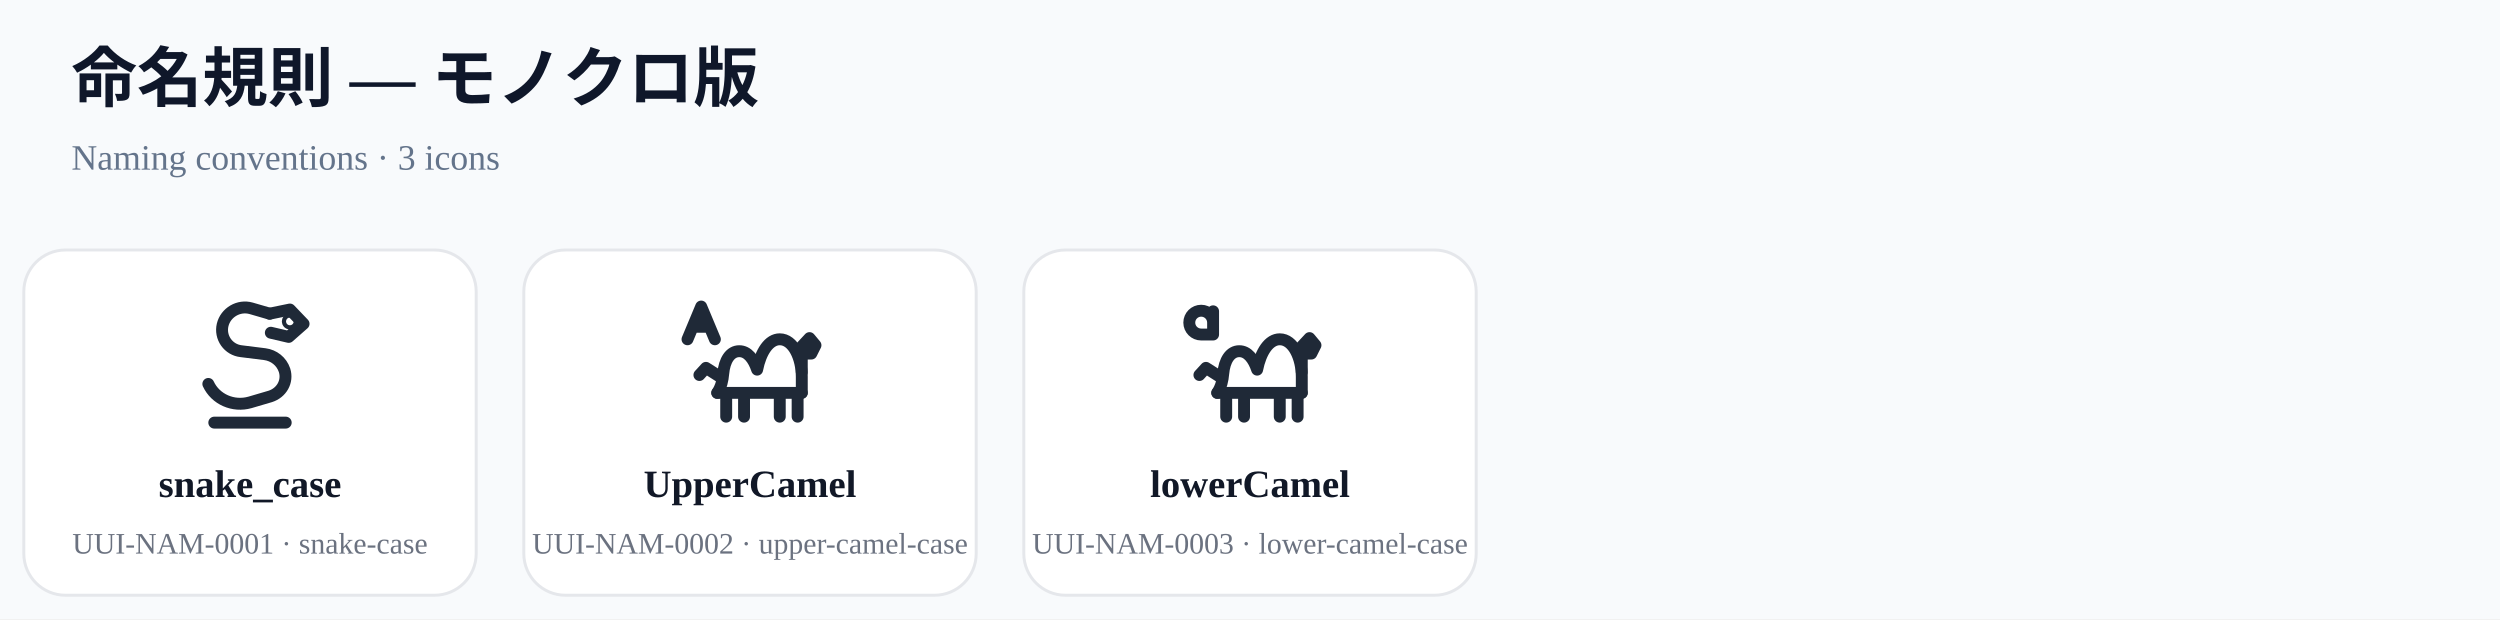
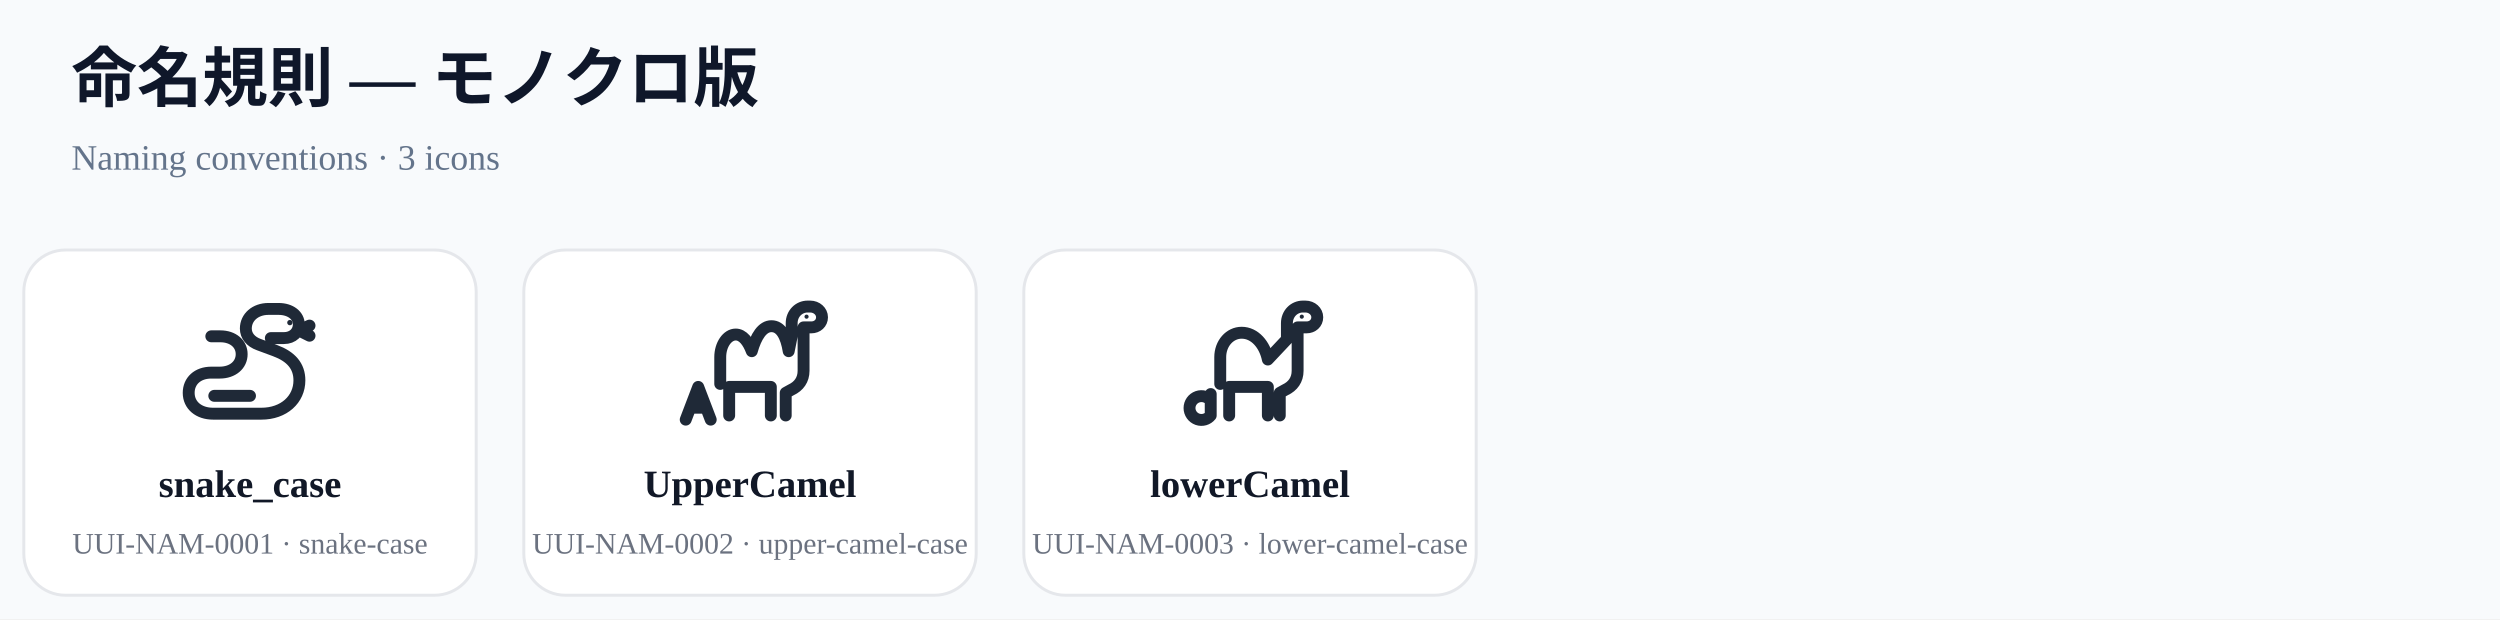
<svg xmlns="http://www.w3.org/2000/svg" width="840" height="208" viewBox="0 0 840 208" color="#1F2937">
  <rect width="100%" height="100%" fill="#F8FAFC" />
  <text x="24" y="34" font-size="22" font-weight="700" fill="#0F172A">命名規則 — モノクロ版</text>
  <text x="24" y="57" font-size="12" fill="#64748B">Naming conventions · 3 icons</text>
  <g transform="translate(0 76)">
    <rect x="8" y="8" width="152" height="116" rx="14" fill="#FFFFFF" stroke="#E5E7EB" />
    <g transform="translate(60 22) scale(2)" fill="none" stroke-width="2" stroke-linecap="round" stroke-linejoin="round">
-       <path d="M5 15.5c1.2 2.6 4.2 3.9 7 3.1l3.4-1c1.9-.6 3-2.5 2.4-4.4-.5-1.5-1.8-2.5-3.3-2.7l-4-.5a3.6 3.6 0 0 1-3.1-4.4c.5-2.1 2.7-3.4 4.8-2.8l3.1.9" stroke="currentColor" data-uui-role="primary" />
-       <path d="m15.3 3.7 3.4-.7L21 5.4l-2.5 2.2-3-.7" stroke="currentColor" data-uui-role="accent" />
-       <circle cx="18.7" cy="5" r=".35" stroke="currentColor" data-uui-role="secondary" />
-       <path d="M6 22h12" stroke="currentColor" data-uui-role="accent" />
+       <path d="M5.5 7.5H7c2.2 0 3.6 1.3 3.6 3 0 1.8-1.5 3.1-3.7 3.1H5.5c-2.3 0-3.8 1.4-3.8 3.4 0 2.1 1.7 3.5 4.1 3.5h8.1c3.8 0 6.4-2.4 6.4-5.6 0-2.4-1.4-4-4.1-5l-2.7-1c-1.4-.5-2.2-1.5-2.2-2.7 0-1.9 1.6-3.3 3.8-3.3h1.7c2 0 3.4 1.1 3.4 2.6 0 1.3-1 2.3-2.5 2.3h-2.2" stroke="currentColor" data-uui-role="primary" />
+       <circle cx="18.7" cy="5.2" r=".45" fill="currentColor" stroke="none" data-uui-role="secondary" />
+       <path d="M20.2 6.5 22 5.7m-1.8.8L22 7.4" stroke="currentColor" data-uui-role="accent" />
+       <path d="M6 17.5h6" stroke="currentColor" data-uui-role="accent" />
    </g>
    <text x="84" y="91" text-anchor="middle" font-size="13" font-weight="600" fill="#111827">snake_case</text>
    <text x="84" y="110" text-anchor="middle" font-size="10" fill="#6B7280">UUI-NAM-0001 · snake-case</text>
  </g>
  <g transform="translate(168 76)">
    <rect x="8" y="8" width="152" height="116" rx="14" fill="#FFFFFF" stroke="#E5E7EB" />
    <g transform="translate(60 22) scale(2)" fill="none" stroke-width="2" stroke-linecap="round" stroke-linejoin="round">
-       <path d="M6.5 17c.7-1.1.9-2.1 1-3.2.2-2.3 1.2-3.8 2.7-3.8 1.4 0 2.4 1.3 3 3.1.6-3 2-5.1 3.8-5.1 2.3 0 3.7 3.2 3.7 6.3V17" stroke="currentColor" data-uui-role="primary" />
-       <path d="M20.7 13.5V9.2L22 7.8l1 1.2-.7 1.4h-1.6" stroke="currentColor" data-uui-role="accent" />
-       <path d="M6.5 17h14.2M8 17v4m3-4v4m6-4v4m3-4v4M6.8 14.2 4.6 12.8 3.5 14" stroke="currentColor" data-uui-role="secondary" />
-       <path d="M1.5 8 3.8 2.5 6.1 8M2.4 5.9h2.8" stroke="currentColor" data-uui-role="accent" />
+       <path d="M7 15.5V11c0-2.1 1.2-3.8 2.6-3.8 1.2 0 2.1 1.2 2.7 2.8.7-2.5 1.8-4.2 3.3-4.2 1.6 0 2.5 1.7 2.9 4.2L19 7.5V5.3c0-1.6 1.2-2.8 2.7-2.8h.4c1.1 0 2 .8 2 1.8 0 1-.8 1.7-1.8 1.7H21v7.3c0 1.5-.8 2.6-2.1 3.2L18 17v3.8M8.5 20.8V16h7v4.8" stroke="currentColor" data-uui-role="primary" />
+       <circle cx="21.5" cy="4.2" r=".35" fill="currentColor" stroke="none" data-uui-role="secondary" />
+       <path d="M1.2 21.5 3.3 16l2.1 5.5M2 19.5h2.6" stroke="currentColor" data-uui-role="accent" />
    </g>
    <text x="84" y="91" text-anchor="middle" font-size="13" font-weight="600" fill="#111827">UpperCamel</text>
    <text x="84" y="110" text-anchor="middle" font-size="10" fill="#6B7280">UUI-NAM-0002 · upper-camel-case</text>
  </g>
  <g transform="translate(336 76)">
    <rect x="8" y="8" width="152" height="116" rx="14" fill="#FFFFFF" stroke="#E5E7EB" />
    <g transform="translate(60 22) scale(2)" fill="none" stroke-width="2" stroke-linecap="round" stroke-linejoin="round">
-       <path d="M6.5 17c.7-1.1.9-2.1 1-3.2.2-2.3 1.2-3.8 2.7-3.8 1.4 0 2.4 1.3 3 3.1.6-3 2-5.1 3.8-5.1 2.3 0 3.7 3.2 3.7 6.3V17" stroke="currentColor" data-uui-role="primary" />
-       <path d="M20.7 13.5V9.2L22 7.8l1 1.2-.7 1.4h-1.6" stroke="currentColor" data-uui-role="accent" />
-       <path d="M6.5 17h14.2M8 17v4m3-4v4m6-4v4m3-4v4M6.8 14.2 4.6 12.8 3.5 14" stroke="currentColor" data-uui-role="secondary" />
-       <path d="M5.8 5.2a2 2 0 1 0-2 2h2V3.3" stroke="currentColor" data-uui-role="accent" />
+       <path d="M7 15.5V11c0-2.3 1.6-4.1 3.6-4.1 2.2 0 3.9 2 4.4 4.5L18.2 8V5.3c0-1.6 1.2-2.8 2.7-2.8h.4c1.1 0 2 .8 2 1.8 0 1-.8 1.7-1.8 1.7H20v7.3c0 1.5-.8 2.6-2.1 3.2L17 17v3.8M8.5 20.8V16h6.5v4.8" stroke="currentColor" data-uui-role="primary" />
+       <circle cx="20.7" cy="4.2" r=".35" fill="currentColor" stroke="none" data-uui-role="secondary" />
+       <path d="M5.4 18.3a2 2 0 1 0 0 2.5V17.2" stroke="currentColor" data-uui-role="accent" />
    </g>
    <text x="84" y="91" text-anchor="middle" font-size="13" font-weight="600" fill="#111827">lowerCamel</text>
    <text x="84" y="110" text-anchor="middle" font-size="10" fill="#6B7280">UUI-NAM-0003 · lower-camel-case</text>
  </g>
</svg>
